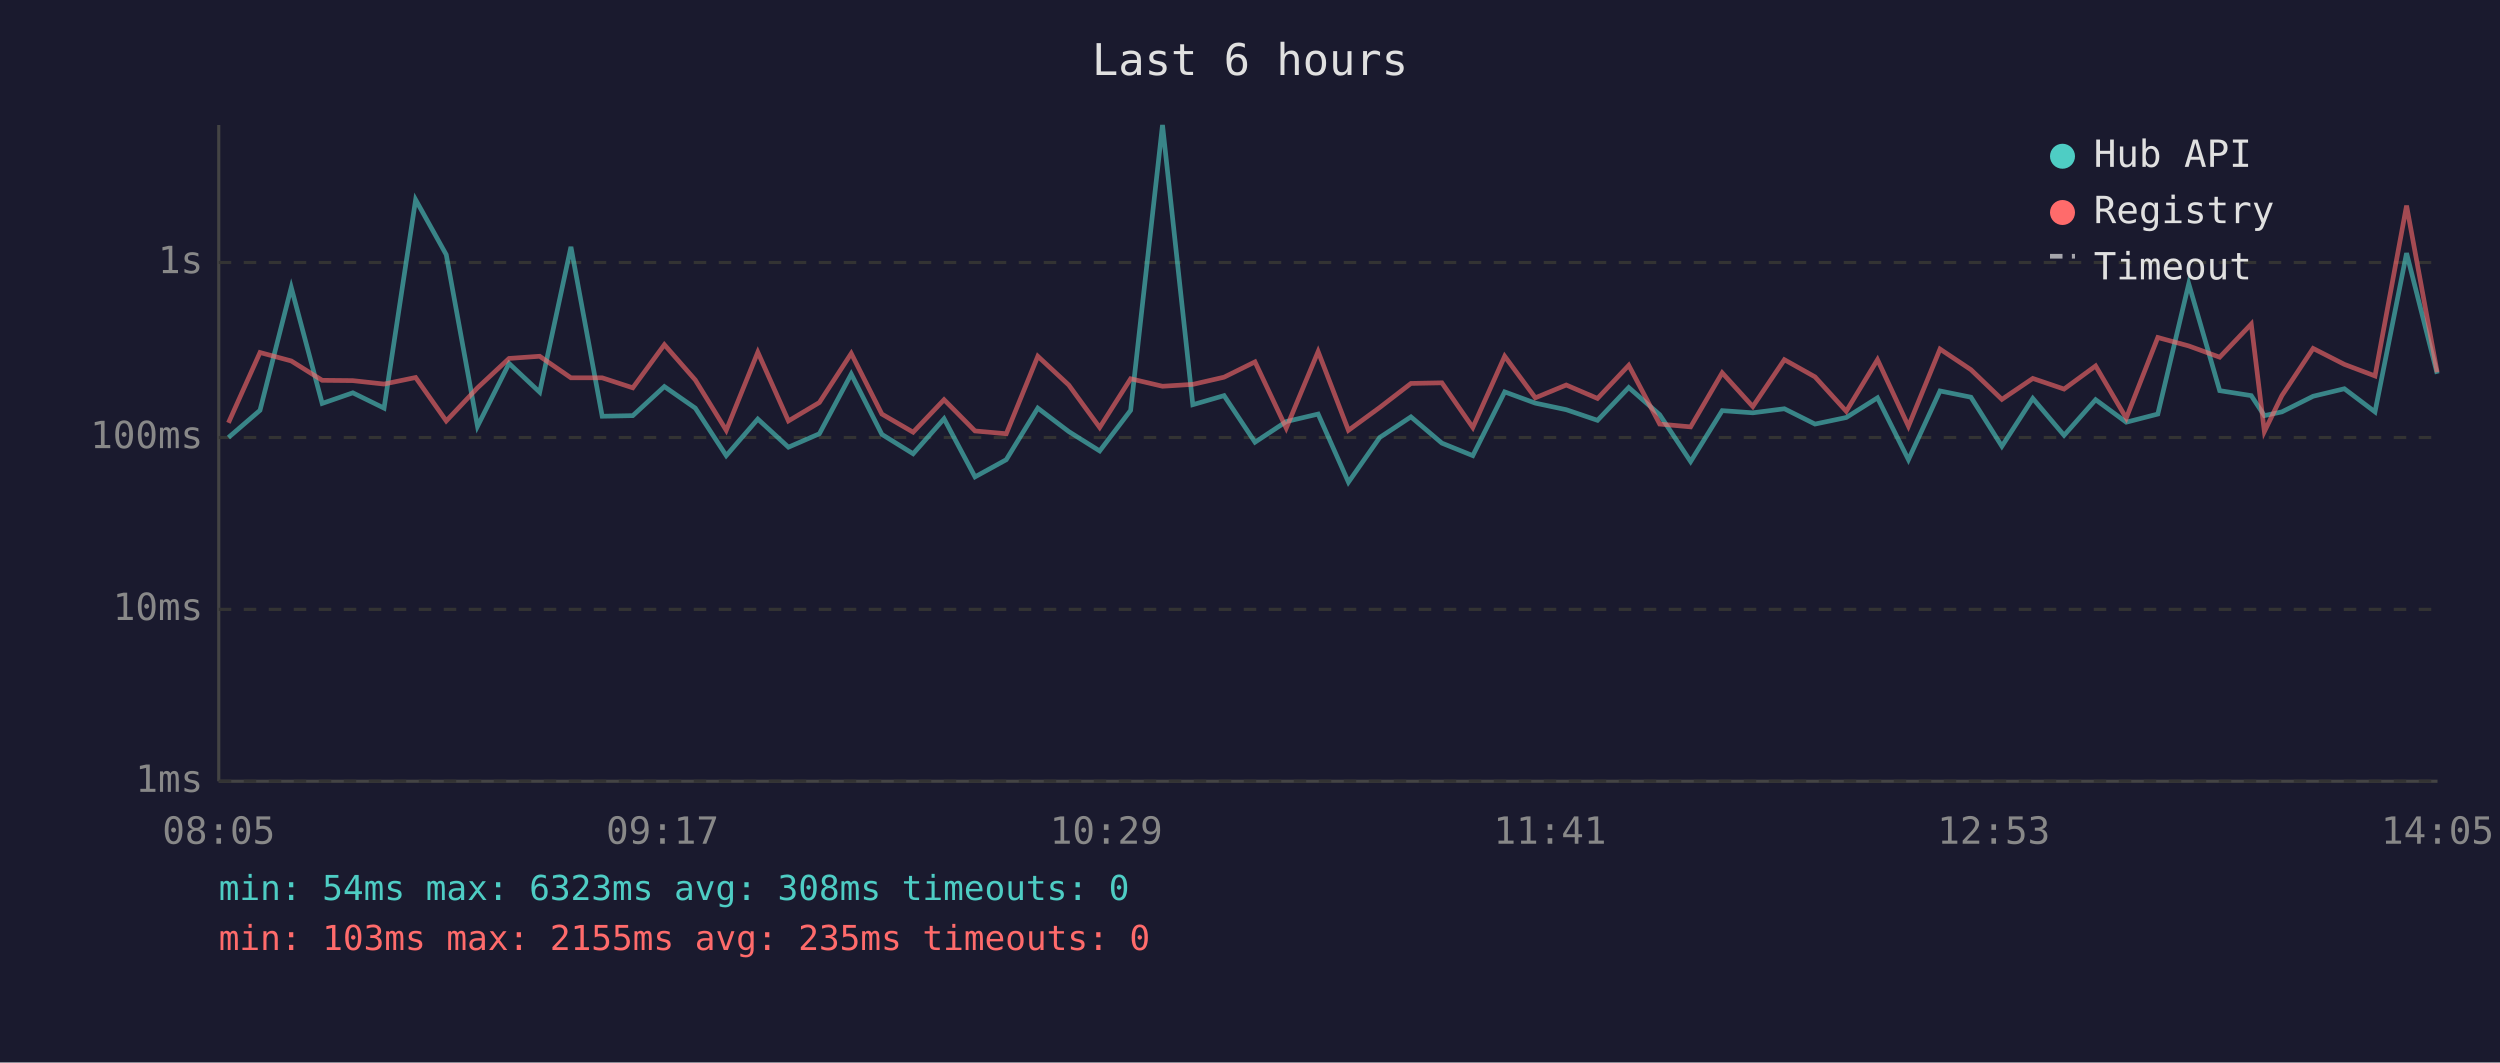
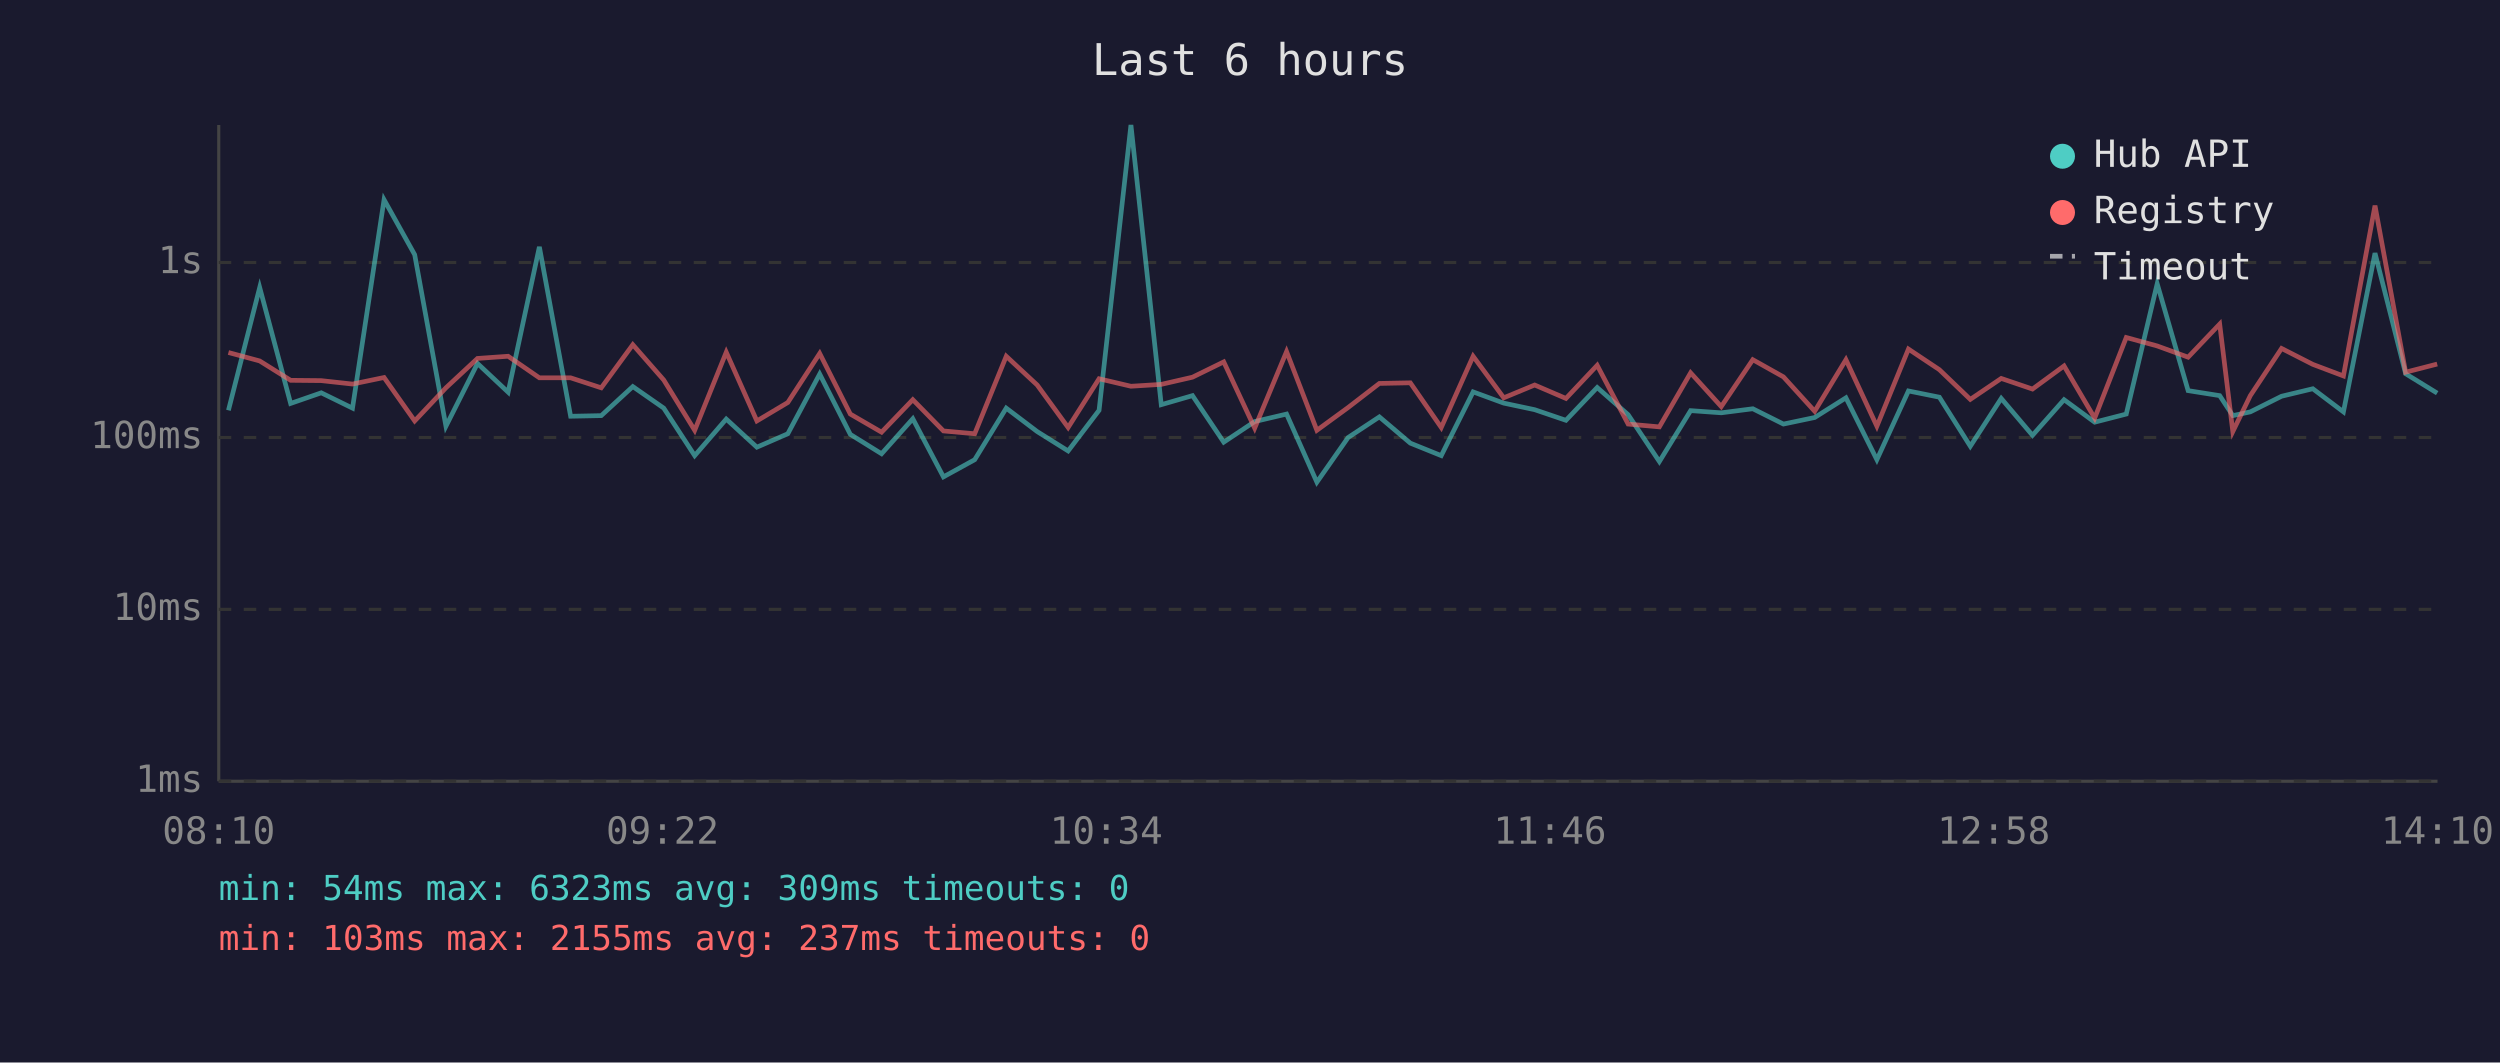
<svg xmlns="http://www.w3.org/2000/svg" viewBox="0 0 800 340" font-family="monospace" font-size="12">
  <rect width="800" height="340" fill="#1a1a2e" />
  <text x="400" y="24" fill="#e0e0e0" font-size="14" text-anchor="middle">Last 6 hours</text>
  <line x1="70" y1="40" x2="70" y2="250" stroke="#444" stroke-width="1" />
  <line x1="70" y1="250" x2="780" y2="250" stroke="#444" stroke-width="1" />
  <line x1="70" y1="250" x2="780" y2="250" stroke="#333" stroke-width="1" stroke-dasharray="4" />
  <text x="65" y="250" fill="#888" text-anchor="end" dominant-baseline="middle">1ms</text>
  <line x1="70" y1="195" x2="780" y2="195" stroke="#333" stroke-width="1" stroke-dasharray="4" />
  <text x="65" y="195" fill="#888" text-anchor="end" dominant-baseline="middle">10ms</text>
  <line x1="70" y1="140" x2="780" y2="140" stroke="#333" stroke-width="1" stroke-dasharray="4" />
  <text x="65" y="140" fill="#888" text-anchor="end" dominant-baseline="middle">100ms</text>
  <line x1="70" y1="84" x2="780" y2="84" stroke="#333" stroke-width="1" stroke-dasharray="4" />
  <text x="65" y="84" fill="#888" text-anchor="end" dominant-baseline="middle">1s</text>
-   <text x="70" y="270" fill="#888" text-anchor="middle">08:05</text>
-   <text x="212" y="270" fill="#888" text-anchor="middle">09:17</text>
-   <text x="354" y="270" fill="#888" text-anchor="middle">10:29</text>
-   <text x="496" y="270" fill="#888" text-anchor="middle">11:41</text>
-   <text x="638" y="270" fill="#888" text-anchor="middle">12:53</text>
-   <text x="780" y="270" fill="#888" text-anchor="middle">14:05</text>
-   <polyline points="73.1,140.0 83.2,131.3 93.2,92.0 103.1,129.1 112.9,125.7 122.9,130.6 133.0,63.9 142.8,81.5 152.8,136.4 162.9,116.3 172.7,125.5 182.7,79.0 192.7,133.2 202.5,133.0 212.6,123.7 222.5,130.6 232.4,145.8 242.5,134.1 252.3,143.1 262.2,138.8 272.4,119.7 282.2,139.0 292.2,145.2 302.1,134.0 312.0,152.6 322.0,147.1 332.1,130.6 342.0,138.1 351.9,144.3 361.8,131.3 372.0,40.0 381.7,129.5 391.7,126.6 401.6,141.5 411.6,134.9 421.8,132.5 431.5,154.3 441.5,140.0 451.5,133.4 461.4,141.8 471.3,145.8 481.5,125.4 491.3,129.0 501.2,131.1 511.2,134.5 521.2,124.0 531.1,132.7 541.0,147.7 551.1,131.4 560.9,132.1 571.0,130.8 580.8,135.7 590.8,133.6 600.8,127.3 610.7,147.1 620.8,125.1 630.7,127.1 640.6,142.8 650.5,127.5 660.5,139.3 670.6,127.9 680.4,135.1 690.5,132.5 700.4,90.8 710.3,125.0 720.4,126.6 724.6,133.0 730.2,131.8 740.2,126.8 750.2,124.4 760.0,131.8 770.1,81.0 779.9,119.6" fill="none" stroke="#4ecdc4" stroke-width="1.5" opacity="0.6" />
-   <polyline points="73.1,135.3 83.2,112.8 93.2,115.5 103.1,121.7 112.9,121.8 122.9,122.9 133.0,120.8 142.8,134.7 152.8,124.1 162.9,114.7 172.7,114.0 182.7,120.9 192.7,120.9 202.5,124.1 212.6,110.3 222.5,121.6 232.4,137.7 242.5,112.7 252.3,134.7 262.2,128.8 272.4,113.1 282.2,132.5 292.2,138.3 302.1,127.9 312.0,137.9 322.0,138.8 332.1,114.0 342.0,123.2 351.9,136.8 361.8,121.2 372.0,123.6 381.7,123.0 391.7,120.7 401.6,115.8 411.6,137.0 421.8,112.5 431.5,137.7 441.5,130.4 451.5,122.7 461.4,122.5 471.3,136.8 481.5,114.0 491.3,127.3 501.2,123.2 511.2,127.5 521.2,116.9 531.1,135.7 541.0,136.6 551.1,119.3 560.9,130.1 571.0,115.1 580.8,120.6 590.8,131.6 600.8,115.1 610.7,136.4 620.8,111.7 630.7,118.3 640.6,127.8 650.5,121.1 660.5,124.5 670.6,117.1 680.4,133.8 690.5,108.0 700.4,110.7 710.3,114.3 720.4,103.7 724.6,138.1 730.2,126.6 740.2,111.5 750.2,116.6 760.0,120.3 770.1,65.8 779.9,119.1" fill="none" stroke="#ff6b6b" stroke-width="1.5" opacity="0.6" />
+   <text x="70" y="270" fill="#888" text-anchor="middle">08:10</text>
+   <text x="212" y="270" fill="#888" text-anchor="middle">09:22</text>
+   <text x="354" y="270" fill="#888" text-anchor="middle">10:34</text>
+   <text x="496" y="270" fill="#888" text-anchor="middle">11:46</text>
+   <text x="638" y="270" fill="#888" text-anchor="middle">12:58</text>
+   <text x="780" y="270" fill="#888" text-anchor="middle">14:10</text>
+   <polyline points="73.1,131.3 83.1,92.0 93.0,129.1 102.8,125.7 112.8,130.6 122.9,63.9 132.7,81.5 142.7,136.4 152.8,116.3 162.6,125.5 172.6,79.0 182.6,133.2 192.4,133.0 202.5,123.7 212.4,130.6 222.3,145.8 232.4,134.1 242.2,143.1 252.1,138.8 262.3,119.7 272.1,139.0 282.1,145.2 292.1,134.0 301.9,152.6 311.9,147.1 322.0,130.6 331.9,138.1 341.8,144.3 351.7,131.3 361.9,40.0 371.6,129.5 381.6,126.6 391.6,141.5 401.5,134.9 411.7,132.5 421.4,154.3 431.4,140.0 441.4,133.4 451.3,141.8 461.2,145.8 471.4,125.4 481.2,129.0 491.1,131.1 501.1,134.5 511.1,124.0 521.0,132.7 531.0,147.7 541.0,131.4 550.8,132.1 560.9,130.8 570.7,135.7 580.7,133.6 590.7,127.3 600.6,147.1 610.7,125.1 620.6,127.1 630.5,142.8 640.4,127.5 650.4,139.3 660.5,127.9 670.3,135.1 680.4,132.5 690.3,90.8 700.2,125.0 710.3,126.6 714.5,133.0 720.1,131.8 730.1,126.8 740.1,124.4 749.9,131.8 760.0,81.0 769.8,119.6 779.9,125.8" fill="none" stroke="#4ecdc4" stroke-width="1.5" opacity="0.6" />
+   <polyline points="73.1,112.8 83.1,115.5 93.0,121.7 102.8,121.8 112.8,122.9 122.9,120.8 132.7,134.7 142.7,124.1 152.8,114.7 162.6,114.0 172.6,120.9 182.6,120.9 192.4,124.1 202.5,110.3 212.4,121.6 222.3,137.7 232.4,112.7 242.2,134.7 252.1,128.8 262.3,113.1 272.1,132.5 282.1,138.3 292.1,127.9 301.9,137.9 311.9,138.8 322.0,114.0 331.9,123.2 341.8,136.8 351.7,121.2 361.9,123.6 371.6,123.0 381.6,120.7 391.6,115.8 401.5,137.0 411.7,112.5 421.4,137.7 431.4,130.4 441.4,122.7 451.3,122.5 461.2,136.8 471.4,114.0 481.2,127.3 491.1,123.2 501.1,127.5 511.1,116.9 521.0,135.7 531.0,136.6 541.0,119.3 550.8,130.1 560.9,115.1 570.7,120.6 580.7,131.6 590.7,115.1 600.6,136.4 610.7,111.7 620.6,118.3 630.5,127.8 640.4,121.1 650.4,124.5 660.5,117.1 670.3,133.8 680.4,108.0 690.3,110.7 700.2,114.3 710.3,103.7 714.5,138.1 720.1,126.6 730.1,111.5 740.1,116.6 749.9,120.3 760.0,65.8 769.8,119.1 779.9,116.5" fill="none" stroke="#ff6b6b" stroke-width="1.5" opacity="0.6" />
  <circle cx="660" cy="50" r="4" fill="#4ecdc4" />
  <text x="670" y="50" fill="#e0e0e0" dominant-baseline="middle">Hub API</text>
  <circle cx="660" cy="68" r="4" fill="#ff6b6b" />
  <text x="670" y="68" fill="#e0e0e0" dominant-baseline="middle">Registry</text>
  <line x1="656" y1="82" x2="664" y2="82" stroke="#e0e0e0" stroke-width="1.5" stroke-dasharray="4,3" opacity="0.7" />
  <text x="670" y="86" fill="#e0e0e0" dominant-baseline="middle">Timeout</text>
-   <text x="70" y="288" fill="#4ecdc4" font-size="11">min: 54ms  max: 6323ms  avg: 308ms  timeouts: 0</text>
-   <text x="70" y="304" fill="#ff6b6b" font-size="11">min: 103ms  max: 2155ms  avg: 235ms  timeouts: 0</text>
+   <text x="70" y="288" fill="#4ecdc4" font-size="11">min: 54ms  max: 6323ms  avg: 309ms  timeouts: 0</text>
+   <text x="70" y="304" fill="#ff6b6b" font-size="11">min: 103ms  max: 2155ms  avg: 237ms  timeouts: 0</text>
</svg>
